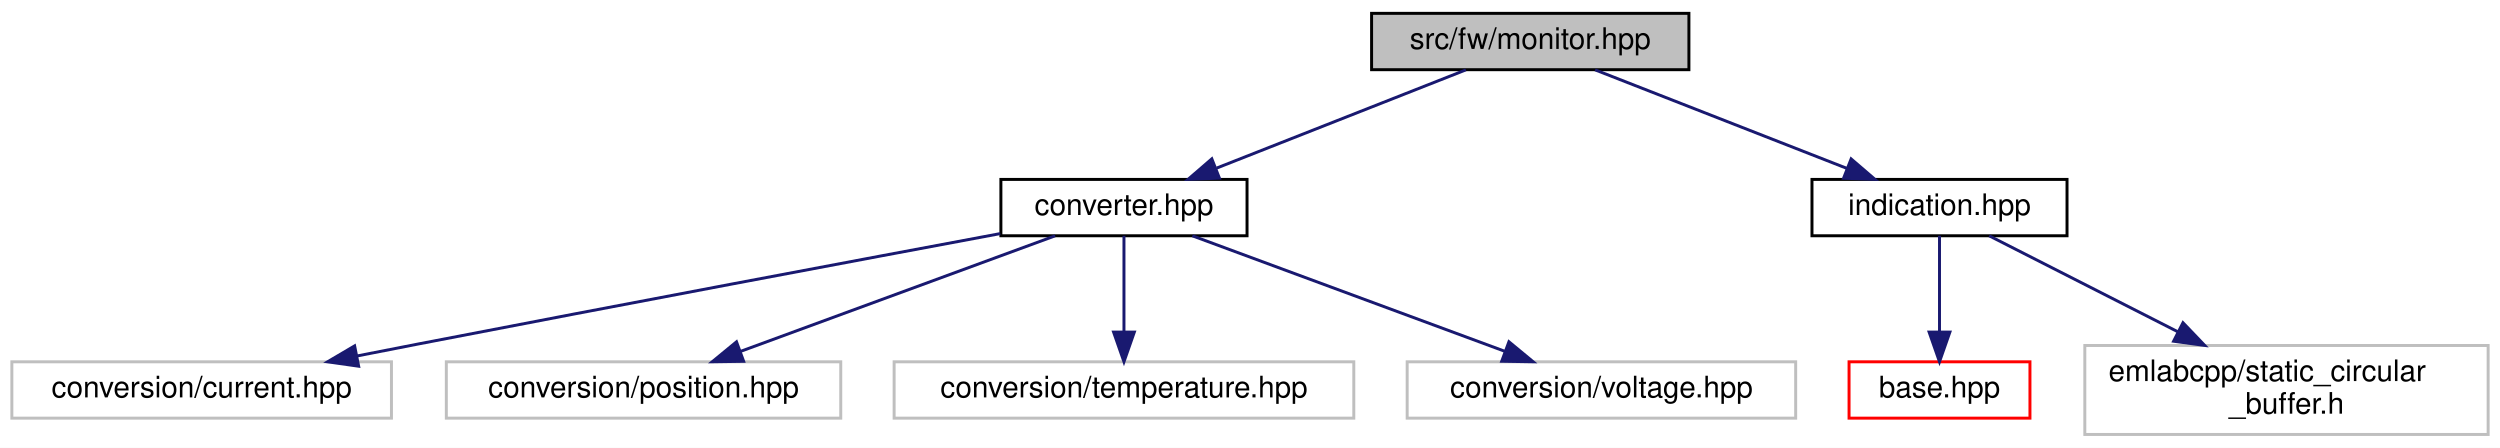
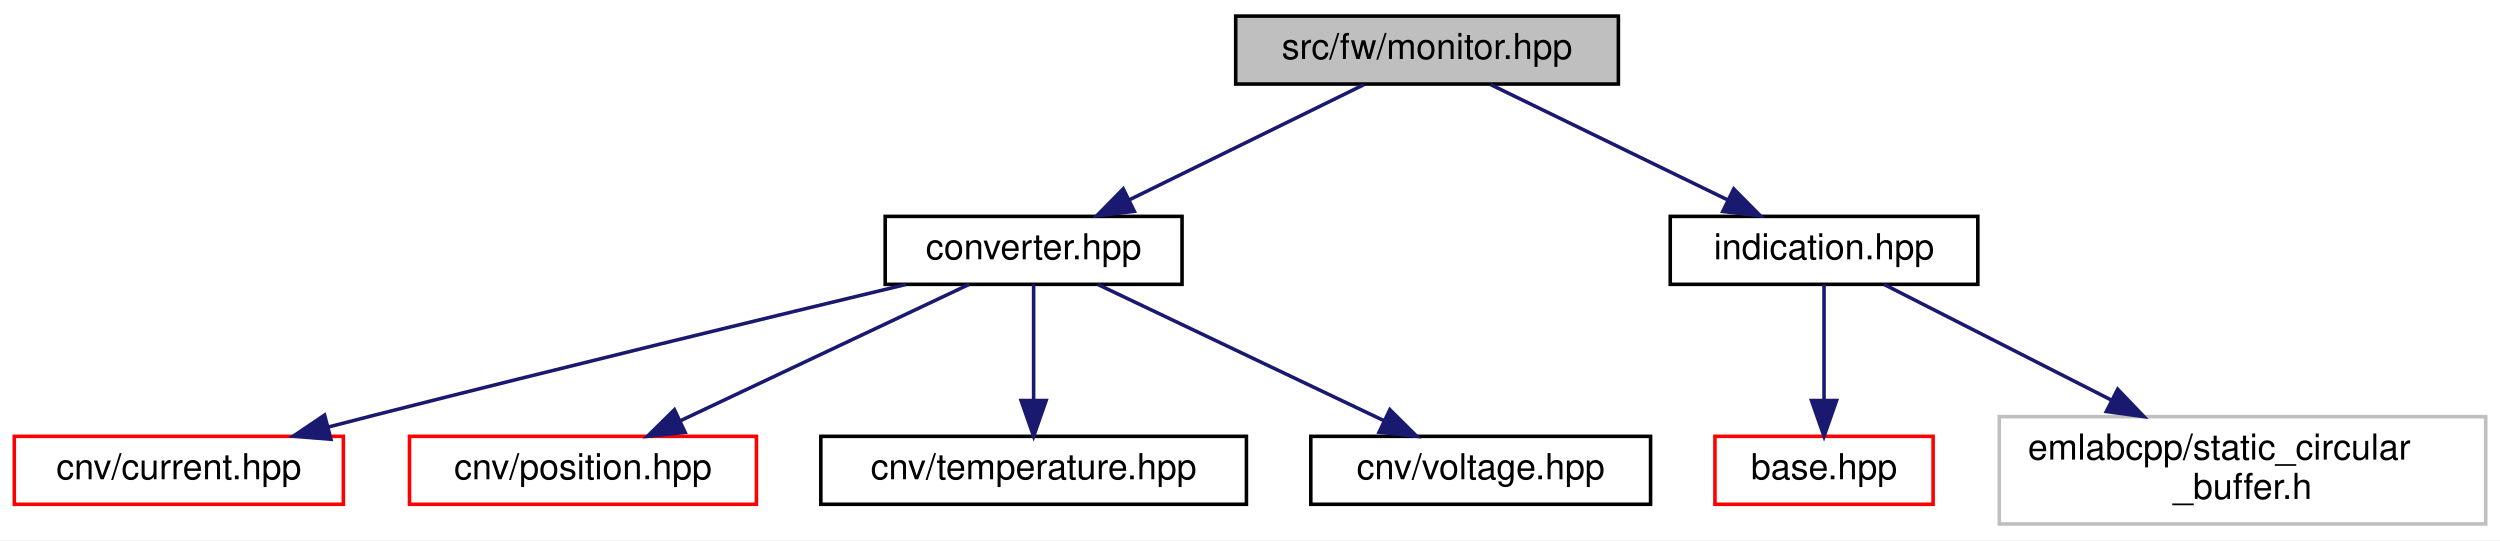
- <svg xmlns="http://www.w3.org/2000/svg" xmlns:xlink="http://www.w3.org/1999/xlink" width="843pt" height="151pt" viewBox="0.00 0.00 843.00 151.00">
+ <svg xmlns="http://www.w3.org/2000/svg" xmlns:xlink="http://www.w3.org/1999/xlink" width="699pt" height="151pt" viewBox="0.00 0.00 699.00 151.00">
  <g id="graph0" class="graph" transform="scale(1 1) rotate(0) translate(4 147)">
-     <polygon fill="white" stroke="transparent" points="-4,4 -4,-147 839,-147 839,4 -4,4" />
+     <polygon fill="white" stroke="transparent" points="-4,4 -4,-147 695,-147 695,4 -4,4" />
    <g id="node1" class="node">
      <g id="a_node1">
        <a xlink:title=" ">
-           <polygon fill="#bfbfbf" stroke="black" points="458.5,-123.5 458.5,-142.5 565.5,-142.5 565.5,-123.5 458.5,-123.5" />
-           <text text-anchor="middle" x="512" y="-130.5" font-family="Helvetica,sans-Serif" font-size="10.00">src/fw/monitor.hpp</text>
+           <polygon fill="#bfbfbf" stroke="black" points="341.5,-123.5 341.5,-142.5 448.5,-142.5 448.5,-123.5 341.5,-123.5" />
+           <text text-anchor="middle" x="395" y="-130.5" font-family="Helvetica,sans-Serif" font-size="10.00">src/fw/monitor.hpp</text>
        </a>
      </g>
    </g>
    <g id="node2" class="node">
      <g id="a_node2">
        <a xlink:href="converter_8hpp.html" target="_top" xlink:title=" ">
-           <polygon fill="white" stroke="black" points="333.5,-67.5 333.5,-86.5 416.5,-86.5 416.5,-67.5 333.5,-67.5" />
-           <text text-anchor="middle" x="375" y="-74.5" font-family="Helvetica,sans-Serif" font-size="10.00">converter.hpp</text>
+           <polygon fill="white" stroke="black" points="243.5,-67.5 243.5,-86.5 326.5,-86.5 326.5,-67.5 243.5,-67.5" />
+           <text text-anchor="middle" x="285" y="-74.5" font-family="Helvetica,sans-Serif" font-size="10.00">converter.hpp</text>
        </a>
      </g>
    </g>
    <g id="edge1" class="edge">
-       <path fill="none" stroke="midnightblue" d="M490.29,-123.44C467.65,-114.52 431.93,-100.44 406.25,-90.32" />
-       <polygon fill="midnightblue" stroke="midnightblue" points="407.19,-86.93 396.61,-86.52 404.63,-93.44 407.19,-86.93" />
+       <path fill="none" stroke="midnightblue" d="M377.33,-123.32C359.61,-114.62 332.1,-101.12 311.71,-91.11" />
+       <polygon fill="midnightblue" stroke="midnightblue" points="313.15,-87.92 302.63,-86.65 310.06,-94.2 313.15,-87.92" />
    </g>
    <g id="node7" class="node">
      <g id="a_node7">
        <a xlink:href="indication_8hpp.html" target="_top" xlink:title=" ">
-           <polygon fill="white" stroke="black" points="607,-67.5 607,-86.5 693,-86.5 693,-67.5 607,-67.5" />
-           <text text-anchor="middle" x="650" y="-74.5" font-family="Helvetica,sans-Serif" font-size="10.00">indication.hpp</text>
+           <polygon fill="white" stroke="black" points="463,-67.5 463,-86.5 549,-86.5 549,-67.5 463,-67.5" />
+           <text text-anchor="middle" x="506" y="-74.5" font-family="Helvetica,sans-Serif" font-size="10.00">indication.hpp</text>
        </a>
      </g>
    </g>
    <g id="edge6" class="edge">
-       <path fill="none" stroke="midnightblue" d="M533.87,-123.44C556.78,-114.48 592.98,-100.31 618.87,-90.18" />
-       <polygon fill="midnightblue" stroke="midnightblue" points="620.2,-93.42 628.24,-86.52 617.65,-86.9 620.2,-93.42" />
+       <path fill="none" stroke="midnightblue" d="M412.83,-123.32C430.72,-114.62 458.48,-101.12 479.05,-91.11" />
+       <polygon fill="midnightblue" stroke="midnightblue" points="480.75,-94.18 488.21,-86.65 477.69,-87.88 480.75,-94.18" />
    </g>
    <g id="node3" class="node">
      <g id="a_node3">
-         <a xlink:title=" ">
-           <polygon fill="white" stroke="#bfbfbf" points="0,-6 0,-25 128,-25 128,-6 0,-6" />
-           <text text-anchor="middle" x="64" y="-13" font-family="Helvetica,sans-Serif" font-size="10.00">conversion/current.hpp</text>
+         <a xlink:href="current_8hpp.html" target="_top" xlink:title=" ">
+           <polygon fill="white" stroke="red" points="0,-6 0,-25 92,-25 92,-6 0,-6" />
+           <text text-anchor="middle" x="46" y="-13" font-family="Helvetica,sans-Serif" font-size="10.00">cnv/current.hpp</text>
        </a>
      </g>
    </g>
    <g id="edge2" class="edge">
-       <path fill="none" stroke="midnightblue" d="M333.27,-68.23C285.74,-59.35 205.74,-44.32 137,-31 130.35,-29.71 123.37,-28.34 116.46,-26.98" />
-       <polygon fill="midnightblue" stroke="midnightblue" points="116.94,-23.51 106.45,-25 115.58,-30.37 116.94,-23.51" />
+       <path fill="none" stroke="midnightblue" d="M249.34,-67.48C212.23,-58.57 152.48,-44.08 101,-31 96.68,-29.9 92.18,-28.74 87.69,-27.58" />
+       <polygon fill="midnightblue" stroke="midnightblue" points="88.53,-24.18 77.97,-25.03 86.75,-30.95 88.53,-24.18" />
    </g>
    <g id="node4" class="node">
      <g id="a_node4">
-         <a xlink:title=" ">
-           <polygon fill="white" stroke="#bfbfbf" points="146.5,-6 146.5,-25 279.5,-25 279.5,-6 146.5,-6" />
-           <text text-anchor="middle" x="213" y="-13" font-family="Helvetica,sans-Serif" font-size="10.00">conversion/position.hpp</text>
+         <a xlink:href="position_8hpp.html" target="_top" xlink:title=" ">
+           <polygon fill="white" stroke="red" points="110.5,-6 110.5,-25 207.5,-25 207.5,-6 110.5,-6" />
+           <text text-anchor="middle" x="159" y="-13" font-family="Helvetica,sans-Serif" font-size="10.00">cnv/position.hpp</text>
        </a>
      </g>
    </g>
    <g id="edge3" class="edge">
-       <path fill="none" stroke="midnightblue" d="M351.79,-67.48C324,-57.27 277.28,-40.11 245.81,-28.55" />
-       <polygon fill="midnightblue" stroke="midnightblue" points="246.76,-25.17 236.17,-25.01 244.35,-31.74 246.76,-25.17" />
+       <path fill="none" stroke="midnightblue" d="M266.95,-67.48C245.8,-57.49 210.56,-40.85 186.12,-29.31" />
+       <polygon fill="midnightblue" stroke="midnightblue" points="187.56,-26.11 177.02,-25.01 184.57,-32.44 187.56,-26.11" />
    </g>
    <g id="node5" class="node">
      <g id="a_node5">
-         <a xlink:title=" ">
-           <polygon fill="white" stroke="#bfbfbf" points="297.5,-6 297.5,-25 452.5,-25 452.5,-6 297.5,-6" />
-           <text text-anchor="middle" x="375" y="-13" font-family="Helvetica,sans-Serif" font-size="10.00">conversion/temperature.hpp</text>
+         <a xlink:href="temperature_8hpp.html" target="_top" xlink:title=" ">
+           <polygon fill="white" stroke="black" points="225.5,-6 225.5,-25 344.5,-25 344.5,-6 225.5,-6" />
+           <text text-anchor="middle" x="285" y="-13" font-family="Helvetica,sans-Serif" font-size="10.00">cnv/temperature.hpp</text>
        </a>
      </g>
    </g>
    <g id="edge4" class="edge">
-       <path fill="none" stroke="midnightblue" d="M375,-67.48C375,-59.08 375,-45.98 375,-35.16" />
-       <polygon fill="midnightblue" stroke="midnightblue" points="378.5,-35.01 375,-25.01 371.5,-35.01 378.5,-35.01" />
+       <path fill="none" stroke="midnightblue" d="M285,-67.48C285,-59.08 285,-45.98 285,-35.16" />
+       <polygon fill="midnightblue" stroke="midnightblue" points="288.5,-35.01 285,-25.01 281.5,-35.01 288.5,-35.01" />
    </g>
    <g id="node6" class="node">
      <g id="a_node6">
-         <a xlink:title=" ">
-           <polygon fill="white" stroke="#bfbfbf" points="470.5,-6 470.5,-25 601.5,-25 601.5,-6 470.5,-6" />
-           <text text-anchor="middle" x="536" y="-13" font-family="Helvetica,sans-Serif" font-size="10.00">conversion/voltage.hpp</text>
+         <a xlink:href="voltage_8hpp.html" target="_top" xlink:title=" ">
+           <polygon fill="white" stroke="black" points="362.5,-6 362.5,-25 457.5,-25 457.5,-6 362.5,-6" />
+           <text text-anchor="middle" x="410" y="-13" font-family="Helvetica,sans-Serif" font-size="10.00">cnv/voltage.hpp</text>
        </a>
      </g>
    </g>
    <g id="edge5" class="edge">
-       <path fill="none" stroke="midnightblue" d="M398.07,-67.48C425.68,-57.27 472.12,-40.11 503.4,-28.55" />
-       <polygon fill="midnightblue" stroke="midnightblue" points="504.81,-31.76 512.98,-25.01 502.38,-25.19 504.81,-31.76" />
+       <path fill="none" stroke="midnightblue" d="M302.91,-67.48C323.89,-57.49 358.85,-40.85 383.09,-29.31" />
+       <polygon fill="midnightblue" stroke="midnightblue" points="384.6,-32.47 392.12,-25.01 381.59,-26.15 384.6,-32.47" />
    </g>
    <g id="node8" class="node">
      <g id="a_node8">
        <a xlink:href="base_8hpp.html" target="_top" xlink:title=" ">
-           <polygon fill="white" stroke="red" points="619.5,-6 619.5,-25 680.5,-25 680.5,-6 619.5,-6" />
-           <text text-anchor="middle" x="650" y="-13" font-family="Helvetica,sans-Serif" font-size="10.00">base.hpp</text>
+           <polygon fill="white" stroke="red" points="475.5,-6 475.5,-25 536.5,-25 536.5,-6 475.5,-6" />
+           <text text-anchor="middle" x="506" y="-13" font-family="Helvetica,sans-Serif" font-size="10.00">base.hpp</text>
        </a>
      </g>
    </g>
    <g id="edge7" class="edge">
-       <path fill="none" stroke="midnightblue" d="M650,-67.48C650,-59.08 650,-45.98 650,-35.16" />
-       <polygon fill="midnightblue" stroke="midnightblue" points="653.5,-35.01 650,-25.01 646.5,-35.01 653.5,-35.01" />
+       <path fill="none" stroke="midnightblue" d="M506,-67.48C506,-59.08 506,-45.98 506,-35.16" />
+       <polygon fill="midnightblue" stroke="midnightblue" points="509.5,-35.01 506,-25.01 502.5,-35.01 509.5,-35.01" />
    </g>
    <g id="node9" class="node">
      <g id="a_node9">
        <a xlink:title=" ">
-           <polygon fill="white" stroke="#bfbfbf" points="699,-0.5 699,-30.5 835,-30.5 835,-0.5 699,-0.5" />
-           <text text-anchor="start" x="707" y="-18.5" font-family="Helvetica,sans-Serif" font-size="10.00">emlabcpp/static_circular</text>
-           <text text-anchor="middle" x="767" y="-7.5" font-family="Helvetica,sans-Serif" font-size="10.00">_buffer.h</text>
+           <polygon fill="white" stroke="#bfbfbf" points="555,-0.5 555,-30.5 691,-30.5 691,-0.5 555,-0.5" />
+           <text text-anchor="start" x="563" y="-18.5" font-family="Helvetica,sans-Serif" font-size="10.00">emlabcpp/static_circular</text>
+           <text text-anchor="middle" x="623" y="-7.5" font-family="Helvetica,sans-Serif" font-size="10.00">_buffer.h</text>
        </a>
      </g>
    </g>
    <g id="edge8" class="edge">
-       <path fill="none" stroke="midnightblue" d="M666.76,-67.48C683.28,-59.08 709.05,-45.97 730.32,-35.15" />
-       <polygon fill="midnightblue" stroke="midnightblue" points="732.1,-38.18 739.43,-30.52 728.93,-31.94 732.1,-38.18" />
+       <path fill="none" stroke="midnightblue" d="M522.76,-67.48C539.28,-59.08 565.05,-45.97 586.32,-35.15" />
+       <polygon fill="midnightblue" stroke="midnightblue" points="588.1,-38.18 595.43,-30.52 584.93,-31.94 588.1,-38.18" />
    </g>
  </g>
</svg>
